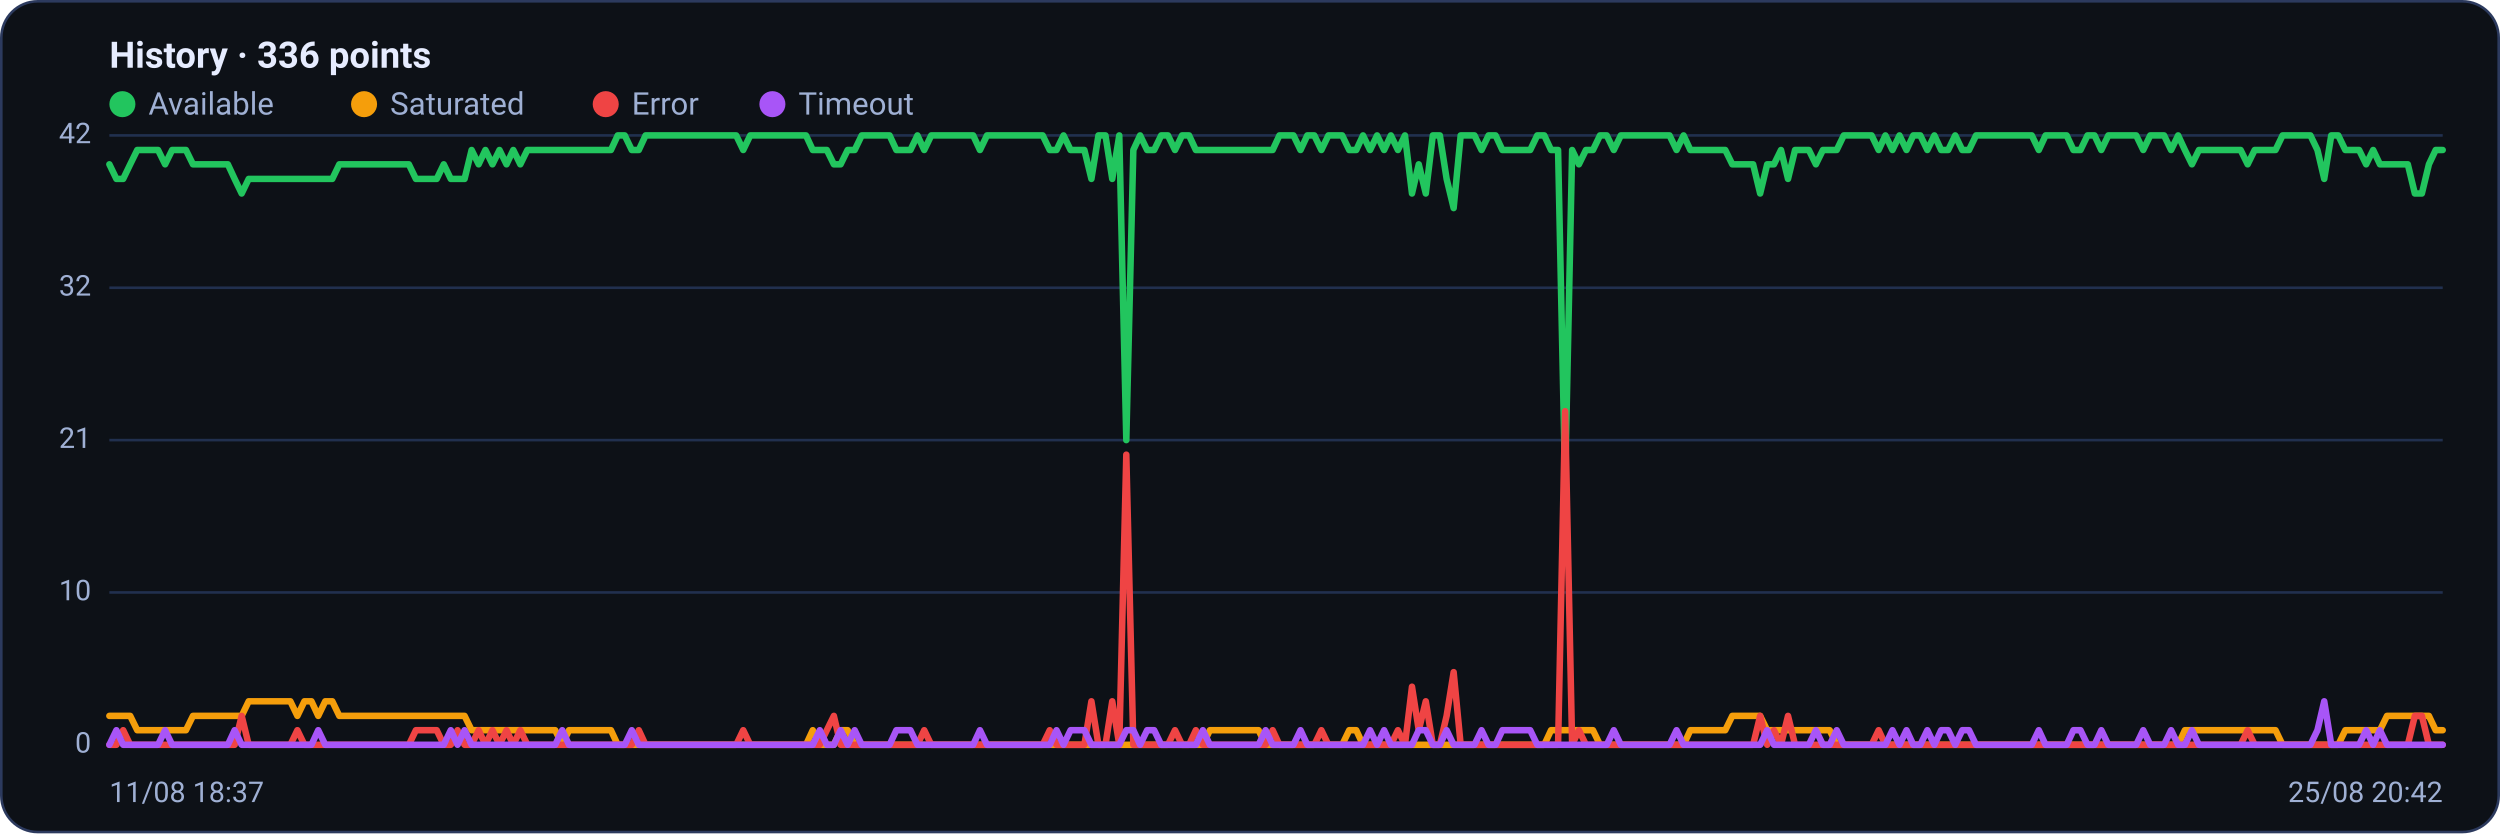
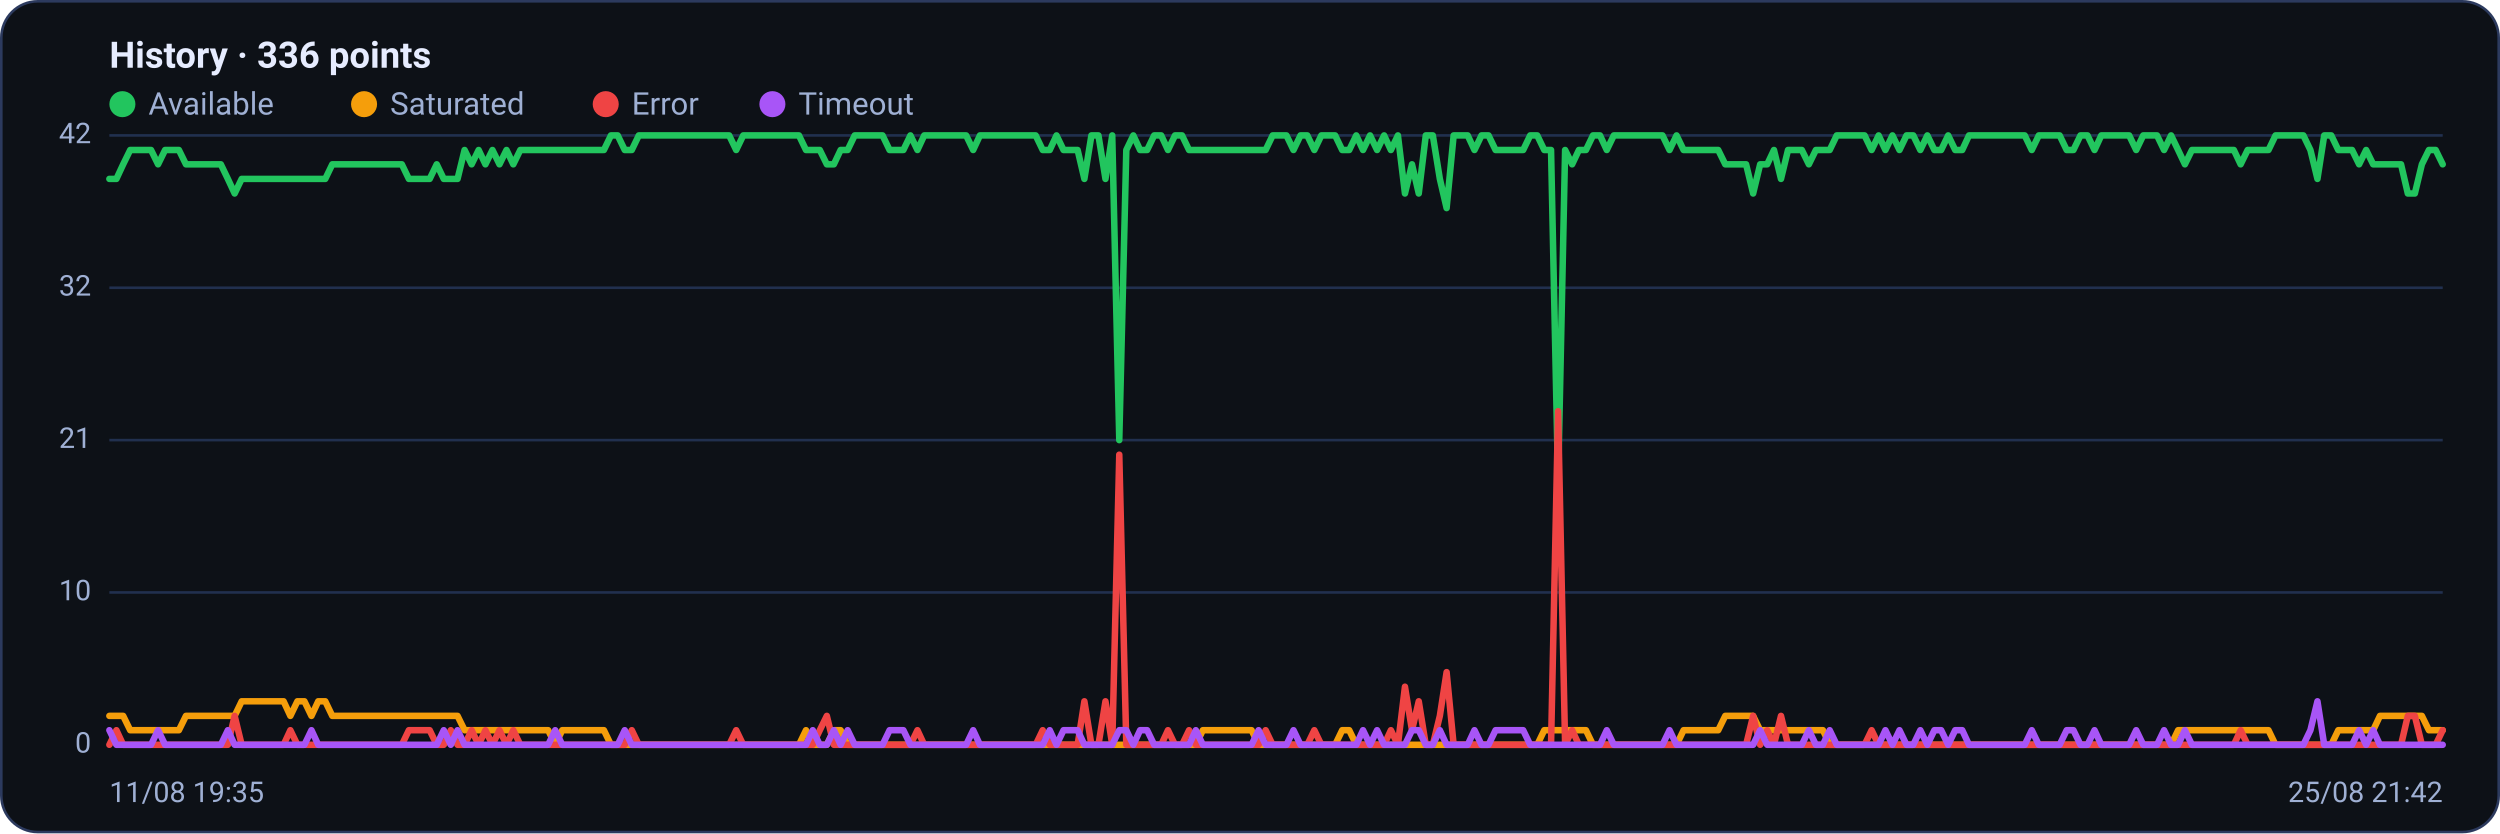
<svg xmlns="http://www.w3.org/2000/svg" viewBox="0 0 960 320" width="960" height="320" font-family="Segoe UI, system-ui, -apple-system, Roboto, Helvetica, Arial, sans-serif" role="img" aria-label="Availability history per region">
  <rect x="0.5" y="0.5" width="959" height="319" rx="14" fill="#0d1117" stroke="#2c3a5e" />
  <text x="42" y="26" font-size="14" font-weight="600" fill="#e6ecff">History · 336 points</text>
  <circle cx="47" cy="40" r="5" fill="#22c55e" />
  <text x="57" y="44" font-size="12" fill="#9fb0d4">Available</text>
  <circle cx="139.8" cy="40" r="5" fill="#f59e0b" />
  <text x="149.8" y="44" font-size="12" fill="#9fb0d4">Saturated</text>
  <circle cx="232.6" cy="40" r="5" fill="#ef4444" />
  <text x="242.6" y="44" font-size="12" fill="#9fb0d4">Error</text>
  <circle cx="296.6" cy="40" r="5" fill="#a855f7" />
  <text x="306.6" y="44" font-size="12" fill="#9fb0d4">Timeout</text>
  <line x1="42" y1="286.0" x2="938" y2="286.0" stroke="#21304f" stroke-width="1" />
  <text x="35" y="289.0" text-anchor="end" font-size="11" fill="#9fb0d4">0</text>
  <line x1="42" y1="227.5" x2="938" y2="227.5" stroke="#21304f" stroke-width="1" />
  <text x="35" y="230.5" text-anchor="end" font-size="11" fill="#9fb0d4">10</text>
  <line x1="42" y1="169.0" x2="938" y2="169.0" stroke="#21304f" stroke-width="1" />
  <text x="35" y="172.0" text-anchor="end" font-size="11" fill="#9fb0d4">21</text>
  <line x1="42" y1="110.5" x2="938" y2="110.5" stroke="#21304f" stroke-width="1" />
  <text x="35" y="113.5" text-anchor="end" font-size="11" fill="#9fb0d4">32</text>
  <line x1="42" y1="52.0" x2="938" y2="52.0" stroke="#21304f" stroke-width="1" />
  <text x="35" y="55.0" text-anchor="end" font-size="11" fill="#9fb0d4">42</text>
-   <polyline fill="none" stroke="#22c55e" stroke-width="2.5" stroke-linejoin="round" stroke-linecap="round" points="42.0,63.1 44.7,68.7 47.3,68.7 50.0,63.1 52.7,57.6 55.4,57.6 58.0,57.6 60.7,57.6 63.4,63.1 66.1,57.6 68.7,57.6 71.4,57.6 74.1,63.1 76.8,63.1 79.4,63.1 82.1,63.1 84.8,63.1 87.5,63.1 90.1,68.7 92.8,74.3 95.5,68.7 98.2,68.7 100.8,68.7 103.5,68.7 106.2,68.7 108.9,68.7 111.5,68.7 114.2,68.7 116.9,68.7 119.6,68.7 122.2,68.7 124.9,68.7 127.6,68.7 130.3,63.1 132.9,63.1 135.6,63.1 138.3,63.1 141.0,63.1 143.6,63.1 146.3,63.1 149.0,63.1 151.7,63.1 154.3,63.1 157.0,63.1 159.7,68.7 162.4,68.7 165.0,68.7 167.7,68.7 170.4,63.1 173.1,68.7 175.7,68.7 178.4,68.7 181.1,57.6 183.8,63.1 186.4,57.6 189.1,63.1 191.8,57.6 194.5,63.1 197.1,57.6 199.8,63.1 202.5,57.6 205.2,57.6 207.8,57.6 210.5,57.6 213.2,57.6 215.9,57.6 218.5,57.6 221.2,57.6 223.9,57.6 226.5,57.6 229.2,57.6 231.9,57.6 234.6,57.6 237.2,52.0 239.9,52.0 242.6,57.6 245.3,57.6 247.9,52.0 250.6,52.0 253.3,52.0 256.0,52.0 258.6,52.0 261.3,52.0 264.0,52.0 266.7,52.0 269.3,52.0 272.0,52.0 274.7,52.0 277.4,52.0 280.0,52.0 282.7,52.0 285.4,57.6 288.1,52.0 290.7,52.0 293.4,52.0 296.1,52.0 298.8,52.0 301.4,52.0 304.1,52.0 306.8,52.0 309.5,52.0 312.1,57.6 314.8,57.6 317.5,57.6 320.2,63.1 322.8,63.1 325.5,57.6 328.2,57.6 330.9,52.0 333.5,52.0 336.2,52.0 338.9,52.0 341.6,52.0 344.2,57.6 346.9,57.6 349.6,57.6 352.3,52.0 354.9,57.6 357.6,52.0 360.3,52.0 363.0,52.0 365.6,52.0 368.3,52.0 371.0,52.0 373.7,52.0 376.3,57.6 379.0,52.0 381.7,52.0 384.4,52.0 387.0,52.0 389.7,52.0 392.4,52.0 395.1,52.0 397.7,52.0 400.4,52.0 403.1,57.6 405.7,57.6 408.4,52.0 411.1,57.6 413.8,57.6 416.4,57.6 419.1,68.7 421.8,52.0 424.5,52.0 427.1,68.7 429.8,52.0 432.5,169.0 435.2,57.6 437.8,52.0 440.5,57.6 443.2,57.6 445.9,52.0 448.5,52.0 451.2,57.6 453.9,52.0 456.6,52.0 459.2,57.6 461.9,57.6 464.6,57.6 467.3,57.6 469.9,57.6 472.6,57.6 475.3,57.6 478.0,57.6 480.6,57.6 483.3,57.6 486.0,57.6 488.7,57.6 491.3,52.0 494.0,52.0 496.7,52.0 499.4,57.6 502.0,52.0 504.7,52.0 507.4,57.6 510.1,52.0 512.7,52.0 515.4,52.0 518.1,57.6 520.8,57.6 523.4,52.0 526.1,57.6 528.8,52.0 531.5,57.6 534.1,52.0 536.8,57.6 539.5,52.0 542.2,74.3 544.8,63.1 547.5,74.3 550.2,52.0 552.9,52.0 555.5,68.7 558.2,79.9 560.9,52.0 563.6,52.0 566.2,52.0 568.9,57.6 571.6,52.0 574.3,52.0 576.9,57.6 579.6,57.6 582.3,57.6 584.9,57.6 587.6,57.6 590.3,52.0 593.0,52.0 595.6,57.6 598.3,57.6 601.0,185.7 603.7,57.6 606.3,63.1 609.0,57.6 611.7,57.6 614.4,52.0 617.0,52.0 619.7,57.6 622.4,52.0 625.1,52.0 627.7,52.0 630.4,52.0 633.1,52.0 635.8,52.0 638.4,52.0 641.1,52.0 643.8,57.6 646.5,52.0 649.1,57.6 651.8,57.6 654.5,57.6 657.2,57.6 659.8,57.6 662.5,57.6 665.2,63.1 667.9,63.1 670.5,63.1 673.2,63.1 675.9,74.3 678.6,63.1 681.2,63.1 683.9,57.6 686.6,68.7 689.3,57.6 691.9,57.6 694.6,57.6 697.3,63.1 700.0,57.6 702.6,57.6 705.3,57.6 708.0,52.0 710.7,52.0 713.3,52.0 716.0,52.0 718.7,52.0 721.4,57.6 724.0,52.0 726.7,57.6 729.4,52.0 732.1,57.6 734.7,52.0 737.4,52.0 740.1,57.6 742.8,52.0 745.4,57.6 748.1,57.6 750.8,52.0 753.5,57.6 756.1,57.6 758.8,52.0 761.5,52.0 764.1,52.0 766.8,52.0 769.5,52.0 772.2,52.0 774.8,52.0 777.5,52.0 780.2,52.0 782.9,57.6 785.5,52.0 788.2,52.0 790.9,52.0 793.6,52.0 796.2,57.6 798.9,57.6 801.6,52.0 804.3,52.0 806.9,57.6 809.6,52.0 812.3,52.0 815.0,52.0 817.6,52.0 820.3,52.0 823.0,57.6 825.7,52.0 828.3,52.0 831.0,52.0 833.7,57.6 836.4,52.0 839.0,57.6 841.7,63.1 844.4,57.6 847.1,57.6 849.7,57.6 852.4,57.6 855.1,57.6 857.8,57.6 860.4,57.6 863.1,63.1 865.8,57.6 868.5,57.6 871.1,57.6 873.8,57.6 876.5,52.0 879.2,52.0 881.8,52.0 884.5,52.0 887.2,52.0 889.9,57.6 892.5,68.7 895.2,52.0 897.9,52.0 900.6,57.6 903.2,57.6 905.9,57.6 908.6,63.1 911.3,57.6 913.9,63.1 916.6,63.1 919.3,63.1 922.0,63.1 924.6,63.1 927.3,74.3 930.0,74.3 932.7,63.1 935.3,57.6 938.0,57.6" />
-   <polyline fill="none" stroke="#f59e0b" stroke-width="2.5" stroke-linejoin="round" stroke-linecap="round" points="42.0,274.9 44.7,274.9 47.3,274.9 50.0,274.9 52.7,280.4 55.4,280.4 58.0,280.4 60.7,280.4 63.4,280.4 66.1,280.4 68.7,280.4 71.4,280.4 74.1,274.9 76.8,274.9 79.4,274.9 82.1,274.9 84.8,274.9 87.5,274.9 90.1,274.9 92.8,274.9 95.5,269.3 98.2,269.3 100.8,269.3 103.5,269.3 106.2,269.3 108.9,269.3 111.5,269.3 114.2,274.9 116.9,269.3 119.6,269.3 122.2,274.9 124.9,269.3 127.6,269.3 130.3,274.9 132.9,274.9 135.6,274.9 138.3,274.9 141.0,274.9 143.6,274.9 146.3,274.9 149.0,274.9 151.7,274.9 154.3,274.9 157.0,274.9 159.7,274.9 162.4,274.9 165.0,274.9 167.7,274.9 170.4,274.9 173.1,274.9 175.7,274.9 178.4,274.9 181.1,280.4 183.8,280.4 186.4,280.4 189.1,280.4 191.8,280.4 194.5,280.4 197.1,280.4 199.8,280.4 202.5,280.4 205.2,280.4 207.8,280.4 210.5,280.4 213.2,280.4 215.9,286.0 218.5,280.4 221.2,280.4 223.9,280.4 226.5,280.4 229.2,280.4 231.9,280.4 234.6,280.4 237.2,286.0 239.9,286.0 242.6,286.0 245.3,286.0 247.9,286.0 250.6,286.0 253.3,286.0 256.0,286.0 258.6,286.0 261.3,286.0 264.0,286.0 266.7,286.0 269.3,286.0 272.0,286.0 274.7,286.0 277.4,286.0 280.0,286.0 282.7,286.0 285.4,286.0 288.1,286.0 290.7,286.0 293.4,286.0 296.1,286.0 298.8,286.0 301.4,286.0 304.1,286.0 306.8,286.0 309.5,286.0 312.1,280.4 314.8,286.0 317.5,286.0 320.2,286.0 322.8,280.4 325.5,280.4 328.2,286.0 330.9,286.0 333.5,286.0 336.2,286.0 338.9,286.0 341.6,286.0 344.2,286.0 346.9,286.0 349.6,286.0 352.3,286.0 354.9,286.0 357.6,286.0 360.3,286.0 363.0,286.0 365.6,286.0 368.3,286.0 371.0,286.0 373.7,286.0 376.3,286.0 379.0,286.0 381.7,286.0 384.4,286.0 387.0,286.0 389.7,286.0 392.4,286.0 395.1,286.0 397.7,286.0 400.4,286.0 403.1,286.0 405.7,286.0 408.4,286.0 411.1,286.0 413.8,286.0 416.4,286.0 419.1,286.0 421.8,286.0 424.5,286.0 427.1,286.0 429.8,286.0 432.5,286.0 435.2,286.0 437.8,286.0 440.5,286.0 443.2,286.0 445.9,286.0 448.5,286.0 451.2,286.0 453.9,286.0 456.6,286.0 459.2,286.0 461.9,286.0 464.6,280.4 467.3,280.4 469.9,280.4 472.6,280.4 475.3,280.4 478.0,280.4 480.6,280.4 483.3,280.4 486.0,286.0 488.7,286.0 491.3,286.0 494.0,286.0 496.7,286.0 499.4,286.0 502.0,286.0 504.7,286.0 507.4,286.0 510.1,286.0 512.7,286.0 515.4,286.0 518.1,280.4 520.8,280.4 523.4,286.0 526.1,286.0 528.8,286.0 531.5,286.0 534.1,286.0 536.8,286.0 539.5,286.0 542.2,286.0 544.8,286.0 547.5,286.0 550.2,286.0 552.9,286.0 555.5,286.0 558.2,286.0 560.9,286.0 563.6,286.0 566.2,286.0 568.9,286.0 571.6,286.0 574.3,286.0 576.9,286.0 579.6,286.0 582.3,286.0 584.9,286.0 587.6,286.0 590.3,286.0 593.0,286.0 595.6,280.4 598.3,280.4 601.0,280.4 603.7,280.4 606.3,280.4 609.0,280.4 611.7,280.4 614.4,286.0 617.0,286.0 619.7,286.0 622.4,286.0 625.1,286.0 627.7,286.0 630.4,286.0 633.1,286.0 635.8,286.0 638.4,286.0 641.1,286.0 643.8,286.0 646.5,286.0 649.1,280.4 651.8,280.4 654.5,280.4 657.2,280.4 659.8,280.4 662.5,280.4 665.2,274.9 667.9,274.9 670.5,274.9 673.2,274.9 675.9,274.9 678.6,280.4 681.2,280.4 683.9,280.4 686.6,280.4 689.3,280.4 691.9,280.4 694.6,280.4 697.3,280.4 700.0,280.4 702.6,280.4 705.3,286.0 708.0,286.0 710.7,286.0 713.3,286.0 716.0,286.0 718.7,286.0 721.4,286.0 724.0,286.0 726.7,286.0 729.4,286.0 732.1,286.0 734.7,286.0 737.4,286.0 740.1,286.0 742.8,286.0 745.4,286.0 748.1,286.0 750.8,286.0 753.5,286.0 756.1,286.0 758.8,286.0 761.5,286.0 764.1,286.0 766.8,286.0 769.5,286.0 772.2,286.0 774.8,286.0 777.5,286.0 780.2,286.0 782.9,286.0 785.5,286.0 788.2,286.0 790.9,286.0 793.6,286.0 796.2,286.0 798.9,286.0 801.6,286.0 804.3,286.0 806.9,286.0 809.6,286.0 812.3,286.0 815.0,286.0 817.6,286.0 820.3,286.0 823.0,286.0 825.7,286.0 828.3,286.0 831.0,286.0 833.7,286.0 836.4,286.0 839.0,280.4 841.7,280.4 844.4,280.4 847.1,280.4 849.7,280.4 852.4,280.4 855.1,280.4 857.8,280.4 860.4,280.4 863.1,280.4 865.8,280.4 868.5,280.4 871.1,280.4 873.8,280.4 876.5,286.0 879.2,286.0 881.8,286.0 884.5,286.0 887.2,286.0 889.9,286.0 892.5,286.0 895.2,286.0 897.9,286.0 900.6,280.4 903.2,280.4 905.9,280.4 908.6,280.4 911.3,280.4 913.9,280.4 916.6,274.9 919.3,274.9 922.0,274.9 924.6,274.9 927.3,274.9 930.0,274.9 932.7,274.9 935.3,280.4 938.0,280.4" />
-   <polyline fill="none" stroke="#ef4444" stroke-width="2.5" stroke-linejoin="round" stroke-linecap="round" points="42.0,286.0 44.7,286.0 47.3,280.4 50.0,286.0 52.7,286.0 55.4,286.0 58.0,286.0 60.7,286.0 63.4,286.0 66.1,286.0 68.7,286.0 71.4,286.0 74.1,286.0 76.8,286.0 79.4,286.0 82.1,286.0 84.8,286.0 87.5,286.0 90.1,286.0 92.8,274.9 95.5,286.0 98.2,286.0 100.8,286.0 103.5,286.0 106.2,286.0 108.9,286.0 111.5,286.0 114.2,280.4 116.9,286.0 119.6,286.0 122.2,286.0 124.9,286.0 127.6,286.0 130.3,286.0 132.9,286.0 135.6,286.0 138.3,286.0 141.0,286.0 143.6,286.0 146.3,286.0 149.0,286.0 151.7,286.0 154.3,286.0 157.0,286.0 159.7,280.4 162.4,280.4 165.0,280.4 167.7,280.4 170.4,286.0 173.1,286.0 175.7,280.4 178.4,286.0 181.1,286.0 183.8,280.4 186.4,286.0 189.1,280.4 191.8,286.0 194.5,280.4 197.1,286.0 199.8,280.4 202.5,286.0 205.2,286.0 207.8,286.0 210.5,286.0 213.2,286.0 215.9,286.0 218.5,286.0 221.2,286.0 223.9,286.0 226.5,286.0 229.2,286.0 231.9,286.0 234.6,286.0 237.2,286.0 239.9,286.0 242.6,286.0 245.3,280.4 247.9,286.0 250.6,286.0 253.3,286.0 256.0,286.0 258.6,286.0 261.3,286.0 264.0,286.0 266.7,286.0 269.3,286.0 272.0,286.0 274.7,286.0 277.4,286.0 280.0,286.0 282.7,286.0 285.4,280.4 288.1,286.0 290.7,286.0 293.4,286.0 296.1,286.0 298.8,286.0 301.4,286.0 304.1,286.0 306.8,286.0 309.5,286.0 312.1,286.0 314.8,286.0 317.5,280.4 320.2,274.9 322.8,286.0 325.5,286.0 328.2,286.0 330.9,286.0 333.5,286.0 336.2,286.0 338.9,286.0 341.6,286.0 344.2,286.0 346.9,286.0 349.6,286.0 352.3,286.0 354.9,280.4 357.6,286.0 360.3,286.0 363.0,286.0 365.6,286.0 368.3,286.0 371.0,286.0 373.7,286.0 376.3,286.0 379.0,286.0 381.7,286.0 384.4,286.0 387.0,286.0 389.7,286.0 392.4,286.0 395.1,286.0 397.7,286.0 400.4,286.0 403.1,280.4 405.7,286.0 408.4,286.0 411.1,286.0 413.8,286.0 416.4,286.0 419.1,269.3 421.8,286.0 424.5,286.0 427.1,269.3 429.8,286.0 432.5,174.6 435.2,286.0 437.8,286.0 440.5,286.0 443.2,286.0 445.9,286.0 448.5,286.0 451.2,280.4 453.9,286.0 456.6,286.0 459.2,280.4 461.9,286.0 464.6,286.0 467.3,286.0 469.9,286.0 472.6,286.0 475.3,286.0 478.0,286.0 480.6,286.0 483.3,286.0 486.0,286.0 488.7,280.4 491.3,286.0 494.0,286.0 496.7,286.0 499.4,286.0 502.0,286.0 504.7,286.0 507.4,280.4 510.1,286.0 512.7,286.0 515.4,286.0 518.1,286.0 520.8,286.0 523.4,286.0 526.1,286.0 528.8,286.0 531.5,286.0 534.1,286.0 536.8,280.4 539.5,286.0 542.2,263.7 544.8,280.4 547.5,269.3 550.2,286.0 552.9,286.0 555.5,274.9 558.2,258.1 560.9,286.0 563.6,286.0 566.2,286.0 568.9,286.0 571.6,286.0 574.3,286.0 576.9,286.0 579.6,286.0 582.3,286.0 584.9,286.0 587.6,286.0 590.3,286.0 593.0,286.0 595.6,286.0 598.3,286.0 601.0,157.9 603.7,286.0 606.3,280.4 609.0,286.0 611.7,286.0 614.4,286.0 617.0,286.0 619.7,286.0 622.4,286.0 625.1,286.0 627.7,286.0 630.4,286.0 633.1,286.0 635.8,286.0 638.4,286.0 641.1,286.0 643.8,286.0 646.5,286.0 649.1,286.0 651.8,286.0 654.5,286.0 657.2,286.0 659.8,286.0 662.5,286.0 665.2,286.0 667.9,286.0 670.5,286.0 673.2,286.0 675.9,274.9 678.6,286.0 681.2,280.4 683.9,286.0 686.6,274.9 689.3,286.0 691.9,286.0 694.6,286.0 697.3,286.0 700.0,286.0 702.6,286.0 705.3,286.0 708.0,286.0 710.7,286.0 713.3,286.0 716.0,286.0 718.7,286.0 721.4,280.4 724.0,286.0 726.7,286.0 729.4,286.0 732.1,286.0 734.7,286.0 737.4,286.0 740.1,286.0 742.8,286.0 745.4,286.0 748.1,286.0 750.8,286.0 753.5,286.0 756.1,286.0 758.8,286.0 761.5,286.0 764.1,286.0 766.8,286.0 769.5,286.0 772.2,286.0 774.8,286.0 777.5,286.0 780.2,286.0 782.9,286.0 785.5,286.0 788.2,286.0 790.9,286.0 793.6,286.0 796.2,286.0 798.9,286.0 801.6,286.0 804.3,286.0 806.9,286.0 809.6,286.0 812.3,286.0 815.0,286.0 817.6,286.0 820.3,286.0 823.0,286.0 825.7,286.0 828.3,286.0 831.0,286.0 833.7,286.0 836.4,286.0 839.0,286.0 841.7,286.0 844.4,286.0 847.1,286.0 849.7,286.0 852.4,286.0 855.1,286.0 857.8,286.0 860.4,286.0 863.1,280.4 865.8,286.0 868.5,286.0 871.1,286.0 873.8,286.0 876.5,286.0 879.2,286.0 881.8,286.0 884.5,286.0 887.2,286.0 889.9,286.0 892.5,286.0 895.2,286.0 897.9,286.0 900.6,286.0 903.2,286.0 905.9,286.0 908.6,286.0 911.3,286.0 913.9,286.0 916.6,286.0 919.3,286.0 922.0,286.0 924.6,286.0 927.3,274.9 930.0,274.9 932.7,286.0 935.3,286.0 938.0,286.0" />
-   <polyline fill="none" stroke="#a855f7" stroke-width="2.5" stroke-linejoin="round" stroke-linecap="round" points="42.0,286.0 44.7,280.4 47.3,286.0 50.0,286.0 52.7,286.0 55.4,286.0 58.0,286.0 60.7,286.0 63.4,280.4 66.1,286.0 68.7,286.0 71.4,286.0 74.1,286.0 76.8,286.0 79.4,286.0 82.1,286.0 84.8,286.0 87.5,286.0 90.1,280.4 92.8,286.0 95.5,286.0 98.2,286.0 100.8,286.0 103.5,286.0 106.2,286.0 108.9,286.0 111.5,286.0 114.2,286.0 116.9,286.0 119.6,286.0 122.2,280.4 124.9,286.0 127.6,286.0 130.3,286.0 132.9,286.0 135.6,286.0 138.3,286.0 141.0,286.0 143.6,286.0 146.3,286.0 149.0,286.0 151.7,286.0 154.3,286.0 157.0,286.0 159.7,286.0 162.4,286.0 165.0,286.0 167.7,286.0 170.4,286.0 173.1,280.4 175.7,286.0 178.4,280.4 181.1,286.0 183.8,286.0 186.4,286.0 189.1,286.0 191.8,286.0 194.5,286.0 197.1,286.0 199.8,286.0 202.5,286.0 205.2,286.0 207.8,286.0 210.5,286.0 213.2,286.0 215.9,280.4 218.5,286.0 221.2,286.0 223.9,286.0 226.5,286.0 229.2,286.0 231.9,286.0 234.6,286.0 237.2,286.0 239.9,286.0 242.6,280.4 245.3,286.0 247.9,286.0 250.6,286.0 253.3,286.0 256.0,286.0 258.6,286.0 261.3,286.0 264.0,286.0 266.7,286.0 269.3,286.0 272.0,286.0 274.7,286.0 277.4,286.0 280.0,286.0 282.7,286.0 285.4,286.0 288.1,286.0 290.7,286.0 293.4,286.0 296.1,286.0 298.8,286.0 301.4,286.0 304.1,286.0 306.8,286.0 309.5,286.0 312.1,286.0 314.8,280.4 317.5,286.0 320.2,286.0 322.8,280.4 325.5,286.0 328.2,280.4 330.9,286.0 333.5,286.0 336.2,286.0 338.9,286.0 341.6,286.0 344.2,280.4 346.9,280.4 349.6,280.4 352.3,286.0 354.9,286.0 357.6,286.0 360.3,286.0 363.0,286.0 365.6,286.0 368.3,286.0 371.0,286.0 373.7,286.0 376.3,280.4 379.0,286.0 381.7,286.0 384.4,286.0 387.0,286.0 389.7,286.0 392.4,286.0 395.1,286.0 397.7,286.0 400.4,286.0 403.1,286.0 405.7,280.4 408.4,286.0 411.1,280.4 413.8,280.4 416.4,280.4 419.1,286.0 421.8,286.0 424.5,286.0 427.1,286.0 429.8,286.0 432.5,280.4 435.2,280.4 437.8,286.0 440.5,280.4 443.2,280.4 445.9,286.0 448.5,286.0 451.2,286.0 453.9,286.0 456.6,286.0 459.2,286.0 461.9,280.4 464.6,286.0 467.3,286.0 469.9,286.0 472.6,286.0 475.3,286.0 478.0,286.0 480.6,286.0 483.3,286.0 486.0,280.4 488.7,286.0 491.3,286.0 494.0,286.0 496.7,286.0 499.4,280.4 502.0,286.0 504.7,286.0 507.4,286.0 510.1,286.0 512.7,286.0 515.4,286.0 518.1,286.0 520.8,286.0 523.4,286.0 526.1,280.4 528.8,286.0 531.5,280.4 534.1,286.0 536.8,286.0 539.5,286.0 542.2,286.0 544.8,280.4 547.5,280.4 550.2,286.0 552.9,286.0 555.5,280.4 558.2,286.0 560.9,286.0 563.6,286.0 566.2,286.0 568.9,280.4 571.6,286.0 574.3,286.0 576.9,280.4 579.6,280.4 582.3,280.4 584.9,280.4 587.6,280.4 590.3,286.0 593.0,286.0 595.6,286.0 598.3,286.0 601.0,286.0 603.7,286.0 606.3,286.0 609.0,286.0 611.7,286.0 614.4,286.0 617.0,286.0 619.7,280.4 622.4,286.0 625.1,286.0 627.7,286.0 630.4,286.0 633.1,286.0 635.8,286.0 638.4,286.0 641.1,286.0 643.8,280.4 646.5,286.0 649.1,286.0 651.8,286.0 654.5,286.0 657.2,286.0 659.8,286.0 662.5,286.0 665.2,286.0 667.9,286.0 670.5,286.0 673.2,286.0 675.9,286.0 678.6,280.4 681.2,286.0 683.9,286.0 686.6,286.0 689.3,286.0 691.9,286.0 694.6,286.0 697.3,280.4 700.0,286.0 702.6,286.0 705.3,280.4 708.0,286.0 710.7,286.0 713.3,286.0 716.0,286.0 718.7,286.0 721.4,286.0 724.0,286.0 726.7,280.4 729.4,286.0 732.1,280.4 734.7,286.0 737.4,286.0 740.1,280.4 742.8,286.0 745.4,280.4 748.1,280.4 750.8,286.0 753.5,280.4 756.1,280.4 758.8,286.0 761.5,286.0 764.1,286.0 766.8,286.0 769.5,286.0 772.2,286.0 774.8,286.0 777.5,286.0 780.2,286.0 782.9,280.4 785.5,286.0 788.2,286.0 790.9,286.0 793.6,286.0 796.2,280.4 798.9,280.4 801.6,286.0 804.3,286.0 806.9,280.4 809.6,286.0 812.3,286.0 815.0,286.0 817.6,286.0 820.3,286.0 823.0,280.4 825.7,286.0 828.3,286.0 831.0,286.0 833.7,280.4 836.4,286.0 839.0,286.0 841.7,280.4 844.4,286.0 847.1,286.0 849.7,286.0 852.4,286.0 855.1,286.0 857.8,286.0 860.4,286.0 863.1,286.0 865.8,286.0 868.5,286.0 871.1,286.0 873.8,286.0 876.5,286.0 879.2,286.0 881.8,286.0 884.5,286.0 887.2,286.0 889.9,280.4 892.5,269.3 895.2,286.0 897.9,286.0 900.6,286.0 903.2,286.0 905.9,286.0 908.6,280.4 911.3,286.0 913.9,280.4 916.6,286.0 919.3,286.0 922.0,286.0 924.6,286.0 927.3,286.0 930.0,286.0 932.7,286.0 935.3,286.0 938.0,286.0" />
-   <text x="42" y="308" font-size="11" fill="#9fb0d4">11/08 18:37</text>
-   <text x="938" y="308" text-anchor="end" font-size="11" fill="#9fb0d4">25/08 20:42</text>
+   <polyline fill="none" stroke="#22c55e" stroke-width="2.5" stroke-linejoin="round" stroke-linecap="round" points="42.0,68.7 44.7,68.7 47.3,63.1 50.0,57.6 52.7,57.6 55.4,57.6 58.0,57.6 60.7,63.1 63.4,57.6 66.1,57.6 68.7,57.6 71.4,63.1 74.1,63.1 76.8,63.1 79.4,63.1 82.1,63.1 84.8,63.1 87.5,68.7 90.1,74.3 92.8,68.7 95.5,68.7 98.2,68.7 100.8,68.7 103.5,68.7 106.2,68.7 108.9,68.7 111.5,68.7 114.2,68.7 116.9,68.7 119.6,68.7 122.2,68.7 124.9,68.7 127.6,63.1 130.3,63.1 132.9,63.1 135.6,63.1 138.3,63.1 141.0,63.1 143.6,63.1 146.3,63.1 149.0,63.1 151.7,63.1 154.3,63.1 157.0,68.7 159.7,68.7 162.4,68.7 165.0,68.7 167.7,63.1 170.4,68.7 173.1,68.7 175.7,68.7 178.4,57.6 181.1,63.1 183.8,57.6 186.4,63.1 189.1,57.6 191.8,63.1 194.5,57.6 197.1,63.1 199.8,57.6 202.5,57.6 205.2,57.6 207.8,57.6 210.5,57.6 213.2,57.6 215.9,57.6 218.5,57.6 221.2,57.6 223.9,57.6 226.5,57.6 229.2,57.6 231.9,57.6 234.6,52.0 237.2,52.0 239.9,57.6 242.6,57.6 245.3,52.0 247.9,52.0 250.6,52.0 253.3,52.0 256.0,52.0 258.6,52.0 261.3,52.0 264.0,52.0 266.7,52.0 269.3,52.0 272.0,52.0 274.7,52.0 277.4,52.0 280.0,52.0 282.7,57.6 285.4,52.0 288.1,52.0 290.7,52.0 293.4,52.0 296.1,52.0 298.8,52.0 301.4,52.0 304.1,52.0 306.8,52.0 309.5,57.6 312.1,57.6 314.8,57.6 317.5,63.1 320.2,63.1 322.8,57.6 325.5,57.6 328.2,52.0 330.9,52.0 333.5,52.0 336.2,52.0 338.9,52.0 341.6,57.6 344.2,57.6 346.9,57.6 349.6,52.0 352.3,57.6 354.9,52.0 357.6,52.0 360.3,52.0 363.0,52.0 365.6,52.0 368.3,52.0 371.0,52.0 373.7,57.6 376.3,52.0 379.0,52.0 381.7,52.0 384.4,52.0 387.0,52.0 389.7,52.0 392.4,52.0 395.1,52.0 397.7,52.0 400.4,57.6 403.1,57.6 405.7,52.0 408.4,57.6 411.1,57.6 413.8,57.6 416.4,68.7 419.1,52.0 421.8,52.0 424.5,68.7 427.1,52.0 429.8,169.0 432.5,57.6 435.2,52.0 437.8,57.6 440.5,57.6 443.2,52.0 445.9,52.0 448.5,57.6 451.2,52.0 453.9,52.0 456.6,57.6 459.2,57.6 461.9,57.6 464.6,57.6 467.3,57.6 469.9,57.6 472.6,57.6 475.3,57.6 478.0,57.6 480.6,57.6 483.3,57.6 486.0,57.6 488.7,52.0 491.3,52.0 494.0,52.0 496.7,57.6 499.4,52.0 502.0,52.0 504.7,57.6 507.4,52.0 510.1,52.0 512.7,52.0 515.4,57.6 518.1,57.6 520.8,52.0 523.4,57.6 526.1,52.0 528.8,57.6 531.5,52.0 534.1,57.6 536.8,52.0 539.5,74.3 542.2,63.1 544.8,74.3 547.5,52.0 550.2,52.0 552.9,68.7 555.5,79.9 558.2,52.0 560.9,52.0 563.6,52.0 566.2,57.6 568.9,52.0 571.6,52.0 574.3,57.6 576.9,57.6 579.6,57.6 582.3,57.6 584.9,57.6 587.6,52.0 590.3,52.0 593.0,57.6 595.6,57.6 598.3,185.7 601.0,57.6 603.7,63.1 606.3,57.6 609.0,57.6 611.7,52.0 614.4,52.0 617.0,57.6 619.7,52.0 622.4,52.0 625.1,52.0 627.7,52.0 630.4,52.0 633.1,52.0 635.8,52.0 638.4,52.0 641.1,57.6 643.8,52.0 646.5,57.6 649.1,57.6 651.8,57.6 654.5,57.6 657.2,57.6 659.8,57.6 662.5,63.1 665.2,63.1 667.9,63.1 670.5,63.1 673.2,74.3 675.9,63.1 678.6,63.1 681.2,57.6 683.9,68.7 686.6,57.6 689.3,57.6 691.9,57.6 694.6,63.1 697.3,57.6 700.0,57.6 702.6,57.6 705.3,52.0 708.0,52.0 710.7,52.0 713.3,52.0 716.0,52.0 718.7,57.6 721.4,52.0 724.0,57.6 726.7,52.0 729.4,57.6 732.1,52.0 734.7,52.0 737.4,57.6 740.1,52.0 742.8,57.6 745.4,57.6 748.1,52.0 750.8,57.6 753.5,57.6 756.1,52.0 758.8,52.0 761.5,52.0 764.1,52.0 766.8,52.0 769.5,52.0 772.2,52.0 774.8,52.0 777.5,52.0 780.2,57.6 782.9,52.0 785.5,52.0 788.2,52.0 790.9,52.0 793.6,57.6 796.2,57.6 798.9,52.0 801.6,52.0 804.3,57.6 806.9,52.0 809.6,52.0 812.3,52.0 815.0,52.0 817.6,52.0 820.3,57.6 823.0,52.0 825.7,52.0 828.3,52.0 831.0,57.6 833.7,52.0 836.4,57.6 839.0,63.1 841.7,57.6 844.4,57.6 847.1,57.6 849.7,57.6 852.4,57.6 855.1,57.6 857.8,57.6 860.4,63.1 863.1,57.6 865.8,57.6 868.5,57.6 871.1,57.6 873.8,52.0 876.5,52.0 879.2,52.0 881.8,52.0 884.5,52.0 887.2,57.6 889.9,68.7 892.5,52.0 895.2,52.0 897.9,57.6 900.6,57.6 903.2,57.6 905.9,63.1 908.6,57.6 911.3,63.1 913.9,63.1 916.6,63.1 919.3,63.1 922.0,63.1 924.6,74.3 927.3,74.3 930.0,63.1 932.7,57.6 935.3,57.6 938.0,63.1" />
+   <polyline fill="none" stroke="#f59e0b" stroke-width="2.5" stroke-linejoin="round" stroke-linecap="round" points="42.0,274.9 44.7,274.9 47.3,274.9 50.0,280.4 52.7,280.4 55.4,280.4 58.0,280.4 60.7,280.4 63.4,280.4 66.1,280.4 68.7,280.4 71.4,274.9 74.1,274.9 76.8,274.9 79.4,274.9 82.1,274.9 84.8,274.9 87.5,274.9 90.1,274.9 92.8,269.3 95.5,269.3 98.2,269.3 100.8,269.3 103.5,269.3 106.2,269.3 108.9,269.3 111.5,274.9 114.2,269.3 116.9,269.3 119.6,274.9 122.2,269.3 124.9,269.3 127.6,274.9 130.3,274.9 132.9,274.9 135.6,274.9 138.3,274.9 141.0,274.9 143.6,274.9 146.3,274.9 149.0,274.9 151.7,274.9 154.3,274.9 157.0,274.9 159.7,274.9 162.4,274.9 165.0,274.9 167.7,274.9 170.4,274.9 173.1,274.9 175.7,274.9 178.4,280.4 181.1,280.4 183.8,280.4 186.4,280.4 189.1,280.4 191.8,280.4 194.5,280.4 197.1,280.4 199.8,280.4 202.5,280.4 205.2,280.4 207.8,280.4 210.5,280.4 213.2,286.0 215.9,280.4 218.5,280.4 221.2,280.4 223.9,280.4 226.5,280.4 229.2,280.4 231.9,280.4 234.6,286.0 237.2,286.0 239.9,286.0 242.6,286.0 245.3,286.0 247.9,286.0 250.6,286.0 253.3,286.0 256.0,286.0 258.6,286.0 261.3,286.0 264.0,286.0 266.7,286.0 269.3,286.0 272.0,286.0 274.7,286.0 277.4,286.0 280.0,286.0 282.7,286.0 285.4,286.0 288.1,286.0 290.7,286.0 293.4,286.0 296.1,286.0 298.8,286.0 301.4,286.0 304.1,286.0 306.8,286.0 309.5,280.4 312.1,286.0 314.8,286.0 317.5,286.0 320.2,280.4 322.8,280.4 325.5,286.0 328.2,286.0 330.9,286.0 333.5,286.0 336.2,286.0 338.9,286.0 341.6,286.0 344.2,286.0 346.9,286.0 349.6,286.0 352.3,286.0 354.9,286.0 357.6,286.0 360.3,286.0 363.0,286.0 365.6,286.0 368.3,286.0 371.0,286.0 373.7,286.0 376.3,286.0 379.0,286.0 381.7,286.0 384.4,286.0 387.0,286.0 389.7,286.0 392.4,286.0 395.1,286.0 397.7,286.0 400.4,286.0 403.1,286.0 405.7,286.0 408.4,286.0 411.1,286.0 413.8,286.0 416.4,286.0 419.1,286.0 421.8,286.0 424.5,286.0 427.1,286.0 429.8,286.0 432.5,286.0 435.2,286.0 437.8,286.0 440.5,286.0 443.2,286.0 445.9,286.0 448.5,286.0 451.2,286.0 453.9,286.0 456.6,286.0 459.2,286.0 461.9,280.4 464.6,280.4 467.3,280.4 469.9,280.4 472.6,280.4 475.3,280.4 478.0,280.4 480.6,280.4 483.3,286.0 486.0,286.0 488.7,286.0 491.3,286.0 494.0,286.0 496.7,286.0 499.4,286.0 502.0,286.0 504.7,286.0 507.4,286.0 510.1,286.0 512.7,286.0 515.4,280.4 518.1,280.4 520.8,286.0 523.4,286.0 526.1,286.0 528.8,286.0 531.5,286.0 534.1,286.0 536.8,286.0 539.5,286.0 542.2,286.0 544.8,286.0 547.5,286.0 550.2,286.0 552.9,286.0 555.5,286.0 558.2,286.0 560.9,286.0 563.6,286.0 566.2,286.0 568.9,286.0 571.6,286.0 574.3,286.0 576.9,286.0 579.6,286.0 582.3,286.0 584.9,286.0 587.6,286.0 590.3,286.0 593.0,280.4 595.6,280.4 598.3,280.4 601.0,280.4 603.7,280.4 606.3,280.4 609.0,280.4 611.7,286.0 614.4,286.0 617.0,286.0 619.7,286.0 622.4,286.0 625.1,286.0 627.7,286.0 630.4,286.0 633.1,286.0 635.8,286.0 638.4,286.0 641.1,286.0 643.8,286.0 646.5,280.4 649.1,280.4 651.8,280.4 654.5,280.4 657.2,280.4 659.8,280.4 662.5,274.9 665.2,274.9 667.9,274.9 670.5,274.9 673.2,274.9 675.9,280.4 678.6,280.4 681.2,280.4 683.9,280.4 686.6,280.4 689.3,280.4 691.9,280.4 694.6,280.4 697.3,280.4 700.0,280.4 702.6,286.0 705.3,286.0 708.0,286.0 710.7,286.0 713.3,286.0 716.0,286.0 718.7,286.0 721.4,286.0 724.0,286.0 726.7,286.0 729.4,286.0 732.1,286.0 734.7,286.0 737.4,286.0 740.1,286.0 742.8,286.0 745.4,286.0 748.1,286.0 750.8,286.0 753.5,286.0 756.1,286.0 758.8,286.0 761.5,286.0 764.1,286.0 766.8,286.0 769.5,286.0 772.2,286.0 774.8,286.0 777.5,286.0 780.2,286.0 782.9,286.0 785.5,286.0 788.2,286.0 790.9,286.0 793.6,286.0 796.2,286.0 798.9,286.0 801.6,286.0 804.3,286.0 806.9,286.0 809.6,286.0 812.3,286.0 815.0,286.0 817.6,286.0 820.3,286.0 823.0,286.0 825.7,286.0 828.3,286.0 831.0,286.0 833.7,286.0 836.4,280.4 839.0,280.4 841.7,280.4 844.4,280.4 847.1,280.4 849.7,280.4 852.4,280.4 855.1,280.4 857.8,280.4 860.4,280.4 863.1,280.4 865.8,280.4 868.5,280.4 871.1,280.4 873.8,286.0 876.5,286.0 879.2,286.0 881.8,286.0 884.5,286.0 887.2,286.0 889.9,286.0 892.5,286.0 895.2,286.0 897.9,280.4 900.6,280.4 903.2,280.4 905.9,280.4 908.6,280.4 911.3,280.4 913.9,274.9 916.6,274.9 919.3,274.9 922.0,274.9 924.6,274.9 927.3,274.9 930.0,274.9 932.7,280.4 935.3,280.4 938.0,280.4" />
+   <polyline fill="none" stroke="#ef4444" stroke-width="2.5" stroke-linejoin="round" stroke-linecap="round" points="42.0,286.0 44.7,280.4 47.3,286.0 50.0,286.0 52.7,286.0 55.4,286.0 58.0,286.0 60.7,286.0 63.4,286.0 66.1,286.0 68.7,286.0 71.4,286.0 74.1,286.0 76.8,286.0 79.4,286.0 82.1,286.0 84.8,286.0 87.5,286.0 90.1,274.9 92.8,286.0 95.5,286.0 98.2,286.0 100.8,286.0 103.5,286.0 106.2,286.0 108.9,286.0 111.5,280.4 114.2,286.0 116.9,286.0 119.6,286.0 122.2,286.0 124.9,286.0 127.6,286.0 130.3,286.0 132.9,286.0 135.6,286.0 138.3,286.0 141.0,286.0 143.6,286.0 146.3,286.0 149.0,286.0 151.7,286.0 154.3,286.0 157.0,280.4 159.7,280.4 162.4,280.4 165.0,280.4 167.7,286.0 170.4,286.0 173.1,280.4 175.7,286.0 178.4,286.0 181.1,280.4 183.8,286.0 186.4,280.4 189.1,286.0 191.8,280.4 194.5,286.0 197.1,280.4 199.8,286.0 202.5,286.0 205.2,286.0 207.8,286.0 210.5,286.0 213.2,286.0 215.9,286.0 218.5,286.0 221.2,286.0 223.9,286.0 226.5,286.0 229.2,286.0 231.9,286.0 234.6,286.0 237.2,286.0 239.9,286.0 242.6,280.4 245.3,286.0 247.9,286.0 250.6,286.0 253.3,286.0 256.0,286.0 258.6,286.0 261.3,286.0 264.0,286.0 266.7,286.0 269.3,286.0 272.0,286.0 274.7,286.0 277.4,286.0 280.0,286.0 282.7,280.4 285.4,286.0 288.1,286.0 290.7,286.0 293.4,286.0 296.1,286.0 298.8,286.0 301.4,286.0 304.1,286.0 306.8,286.0 309.5,286.0 312.1,286.0 314.8,280.4 317.5,274.9 320.2,286.0 322.8,286.0 325.5,286.0 328.2,286.0 330.9,286.0 333.5,286.0 336.2,286.0 338.9,286.0 341.6,286.0 344.2,286.0 346.9,286.0 349.6,286.0 352.3,280.4 354.9,286.0 357.6,286.0 360.3,286.0 363.0,286.0 365.6,286.0 368.3,286.0 371.0,286.0 373.7,286.0 376.3,286.0 379.0,286.0 381.7,286.0 384.4,286.0 387.0,286.0 389.7,286.0 392.4,286.0 395.1,286.0 397.7,286.0 400.4,280.4 403.1,286.0 405.7,286.0 408.4,286.0 411.1,286.0 413.8,286.0 416.4,269.3 419.1,286.0 421.8,286.0 424.5,269.3 427.1,286.0 429.8,174.6 432.5,286.0 435.2,286.0 437.8,286.0 440.5,286.0 443.2,286.0 445.9,286.0 448.5,280.4 451.2,286.0 453.9,286.0 456.6,280.4 459.2,286.0 461.9,286.0 464.6,286.0 467.3,286.0 469.9,286.0 472.6,286.0 475.3,286.0 478.0,286.0 480.6,286.0 483.3,286.0 486.0,280.4 488.7,286.0 491.3,286.0 494.0,286.0 496.7,286.0 499.4,286.0 502.0,286.0 504.7,280.4 507.4,286.0 510.1,286.0 512.7,286.0 515.4,286.0 518.1,286.0 520.8,286.0 523.4,286.0 526.1,286.0 528.8,286.0 531.5,286.0 534.1,280.4 536.8,286.0 539.5,263.7 542.2,280.4 544.8,269.3 547.5,286.0 550.2,286.0 552.9,274.9 555.5,258.1 558.2,286.0 560.9,286.0 563.6,286.0 566.2,286.0 568.9,286.0 571.6,286.0 574.3,286.0 576.9,286.0 579.6,286.0 582.3,286.0 584.9,286.0 587.6,286.0 590.3,286.0 593.0,286.0 595.6,286.0 598.3,157.9 601.0,286.0 603.7,280.4 606.3,286.0 609.0,286.0 611.7,286.0 614.4,286.0 617.0,286.0 619.7,286.0 622.4,286.0 625.1,286.0 627.7,286.0 630.4,286.0 633.1,286.0 635.8,286.0 638.4,286.0 641.1,286.0 643.8,286.0 646.5,286.0 649.1,286.0 651.8,286.0 654.5,286.0 657.2,286.0 659.8,286.0 662.5,286.0 665.2,286.0 667.9,286.0 670.5,286.0 673.2,274.9 675.9,286.0 678.6,280.4 681.2,286.0 683.9,274.9 686.6,286.0 689.3,286.0 691.9,286.0 694.6,286.0 697.3,286.0 700.0,286.0 702.6,286.0 705.3,286.0 708.0,286.0 710.7,286.0 713.3,286.0 716.0,286.0 718.7,280.4 721.4,286.0 724.0,286.0 726.7,286.0 729.4,286.0 732.1,286.0 734.7,286.0 737.4,286.0 740.1,286.0 742.8,286.0 745.4,286.0 748.1,286.0 750.8,286.0 753.5,286.0 756.1,286.0 758.8,286.0 761.5,286.0 764.1,286.0 766.8,286.0 769.5,286.0 772.2,286.0 774.8,286.0 777.5,286.0 780.2,286.0 782.9,286.0 785.5,286.0 788.2,286.0 790.9,286.0 793.6,286.0 796.2,286.0 798.9,286.0 801.6,286.0 804.3,286.0 806.9,286.0 809.6,286.0 812.3,286.0 815.0,286.0 817.6,286.0 820.3,286.0 823.0,286.0 825.7,286.0 828.3,286.0 831.0,286.0 833.7,286.0 836.4,286.0 839.0,286.0 841.7,286.0 844.4,286.0 847.1,286.0 849.7,286.0 852.4,286.0 855.1,286.0 857.8,286.0 860.4,280.4 863.1,286.0 865.8,286.0 868.5,286.0 871.1,286.0 873.8,286.0 876.5,286.0 879.2,286.0 881.8,286.0 884.5,286.0 887.2,286.0 889.9,286.0 892.5,286.0 895.2,286.0 897.9,286.0 900.6,286.0 903.2,286.0 905.9,286.0 908.6,286.0 911.3,286.0 913.9,286.0 916.6,286.0 919.3,286.0 922.0,286.0 924.6,274.9 927.3,274.9 930.0,286.0 932.7,286.0 935.3,286.0 938.0,280.4" />
+   <polyline fill="none" stroke="#a855f7" stroke-width="2.5" stroke-linejoin="round" stroke-linecap="round" points="42.0,280.4 44.7,286.0 47.3,286.0 50.0,286.0 52.7,286.0 55.4,286.0 58.0,286.0 60.7,280.4 63.4,286.0 66.1,286.0 68.7,286.0 71.4,286.0 74.1,286.0 76.8,286.0 79.4,286.0 82.1,286.0 84.8,286.0 87.5,280.4 90.1,286.0 92.8,286.0 95.5,286.0 98.2,286.0 100.8,286.0 103.5,286.0 106.2,286.0 108.9,286.0 111.5,286.0 114.2,286.0 116.9,286.0 119.6,280.4 122.2,286.0 124.9,286.0 127.6,286.0 130.3,286.0 132.9,286.0 135.6,286.0 138.3,286.0 141.0,286.0 143.6,286.0 146.3,286.0 149.0,286.0 151.7,286.0 154.3,286.0 157.0,286.0 159.7,286.0 162.4,286.0 165.0,286.0 167.7,286.0 170.4,280.4 173.1,286.0 175.7,280.4 178.4,286.0 181.1,286.0 183.8,286.0 186.4,286.0 189.1,286.0 191.8,286.0 194.5,286.0 197.1,286.0 199.8,286.0 202.5,286.0 205.2,286.0 207.8,286.0 210.5,286.0 213.2,280.4 215.9,286.0 218.5,286.0 221.2,286.0 223.9,286.0 226.5,286.0 229.2,286.0 231.9,286.0 234.6,286.0 237.2,286.0 239.9,280.4 242.6,286.0 245.3,286.0 247.9,286.0 250.6,286.0 253.3,286.0 256.0,286.0 258.6,286.0 261.3,286.0 264.0,286.0 266.7,286.0 269.3,286.0 272.0,286.0 274.7,286.0 277.4,286.0 280.0,286.0 282.7,286.0 285.4,286.0 288.1,286.0 290.7,286.0 293.4,286.0 296.1,286.0 298.8,286.0 301.4,286.0 304.1,286.0 306.8,286.0 309.5,286.0 312.1,280.4 314.8,286.0 317.5,286.0 320.2,280.4 322.8,286.0 325.5,280.4 328.2,286.0 330.9,286.0 333.5,286.0 336.2,286.0 338.9,286.0 341.6,280.4 344.2,280.4 346.9,280.4 349.6,286.0 352.3,286.0 354.9,286.0 357.6,286.0 360.3,286.0 363.0,286.0 365.6,286.0 368.3,286.0 371.0,286.0 373.7,280.4 376.3,286.0 379.0,286.0 381.7,286.0 384.4,286.0 387.0,286.0 389.7,286.0 392.4,286.0 395.1,286.0 397.7,286.0 400.4,286.0 403.1,280.4 405.7,286.0 408.4,280.4 411.1,280.4 413.8,280.4 416.4,286.0 419.1,286.0 421.8,286.0 424.5,286.0 427.1,286.0 429.8,280.4 432.5,280.4 435.2,286.0 437.8,280.4 440.5,280.4 443.2,286.0 445.9,286.0 448.5,286.0 451.2,286.0 453.9,286.0 456.6,286.0 459.2,280.4 461.9,286.0 464.6,286.0 467.3,286.0 469.9,286.0 472.6,286.0 475.3,286.0 478.0,286.0 480.6,286.0 483.3,280.4 486.0,286.0 488.7,286.0 491.3,286.0 494.0,286.0 496.7,280.4 499.4,286.0 502.0,286.0 504.7,286.0 507.4,286.0 510.1,286.0 512.7,286.0 515.4,286.0 518.1,286.0 520.8,286.0 523.4,280.4 526.1,286.0 528.8,280.4 531.5,286.0 534.1,286.0 536.8,286.0 539.5,286.0 542.2,280.4 544.8,280.4 547.5,286.0 550.2,286.0 552.9,280.4 555.5,286.0 558.2,286.0 560.9,286.0 563.6,286.0 566.2,280.4 568.9,286.0 571.6,286.0 574.3,280.4 576.9,280.4 579.6,280.4 582.3,280.4 584.9,280.4 587.6,286.0 590.3,286.0 593.0,286.0 595.6,286.0 598.3,286.0 601.0,286.0 603.7,286.0 606.3,286.0 609.0,286.0 611.7,286.0 614.4,286.0 617.0,280.4 619.7,286.0 622.4,286.0 625.1,286.0 627.7,286.0 630.4,286.0 633.1,286.0 635.8,286.0 638.4,286.0 641.1,280.4 643.8,286.0 646.5,286.0 649.1,286.0 651.8,286.0 654.5,286.0 657.2,286.0 659.8,286.0 662.5,286.0 665.2,286.0 667.9,286.0 670.5,286.0 673.2,286.0 675.9,280.4 678.6,286.0 681.2,286.0 683.9,286.0 686.6,286.0 689.3,286.0 691.9,286.0 694.6,280.4 697.3,286.0 700.0,286.0 702.6,280.4 705.3,286.0 708.0,286.0 710.7,286.0 713.3,286.0 716.0,286.0 718.7,286.0 721.4,286.0 724.0,280.4 726.7,286.0 729.4,280.4 732.1,286.0 734.7,286.0 737.4,280.4 740.1,286.0 742.8,280.4 745.4,280.4 748.1,286.0 750.8,280.4 753.5,280.4 756.1,286.0 758.8,286.0 761.5,286.0 764.1,286.0 766.8,286.0 769.5,286.0 772.2,286.0 774.8,286.0 777.5,286.0 780.2,280.4 782.9,286.0 785.5,286.0 788.2,286.0 790.9,286.0 793.6,280.4 796.2,280.4 798.9,286.0 801.6,286.0 804.3,280.4 806.9,286.0 809.6,286.0 812.3,286.0 815.0,286.0 817.6,286.0 820.3,280.4 823.0,286.0 825.7,286.0 828.3,286.0 831.0,280.4 833.7,286.0 836.4,286.0 839.0,280.4 841.7,286.0 844.4,286.0 847.1,286.0 849.7,286.0 852.4,286.0 855.1,286.0 857.8,286.0 860.4,286.0 863.1,286.0 865.8,286.0 868.5,286.0 871.1,286.0 873.8,286.0 876.5,286.0 879.2,286.0 881.8,286.0 884.5,286.0 887.2,280.4 889.9,269.3 892.5,286.0 895.2,286.0 897.9,286.0 900.6,286.0 903.2,286.0 905.9,280.4 908.6,286.0 911.3,280.4 913.9,286.0 916.6,286.0 919.3,286.0 922.0,286.0 924.6,286.0 927.3,286.0 930.0,286.0 932.7,286.0 935.3,286.0 938.0,286.0" />
+   <text x="42" y="308" font-size="11" fill="#9fb0d4">11/08 19:35</text>
+   <text x="938" y="308" text-anchor="end" font-size="11" fill="#9fb0d4">25/08 21:42</text>
</svg>
